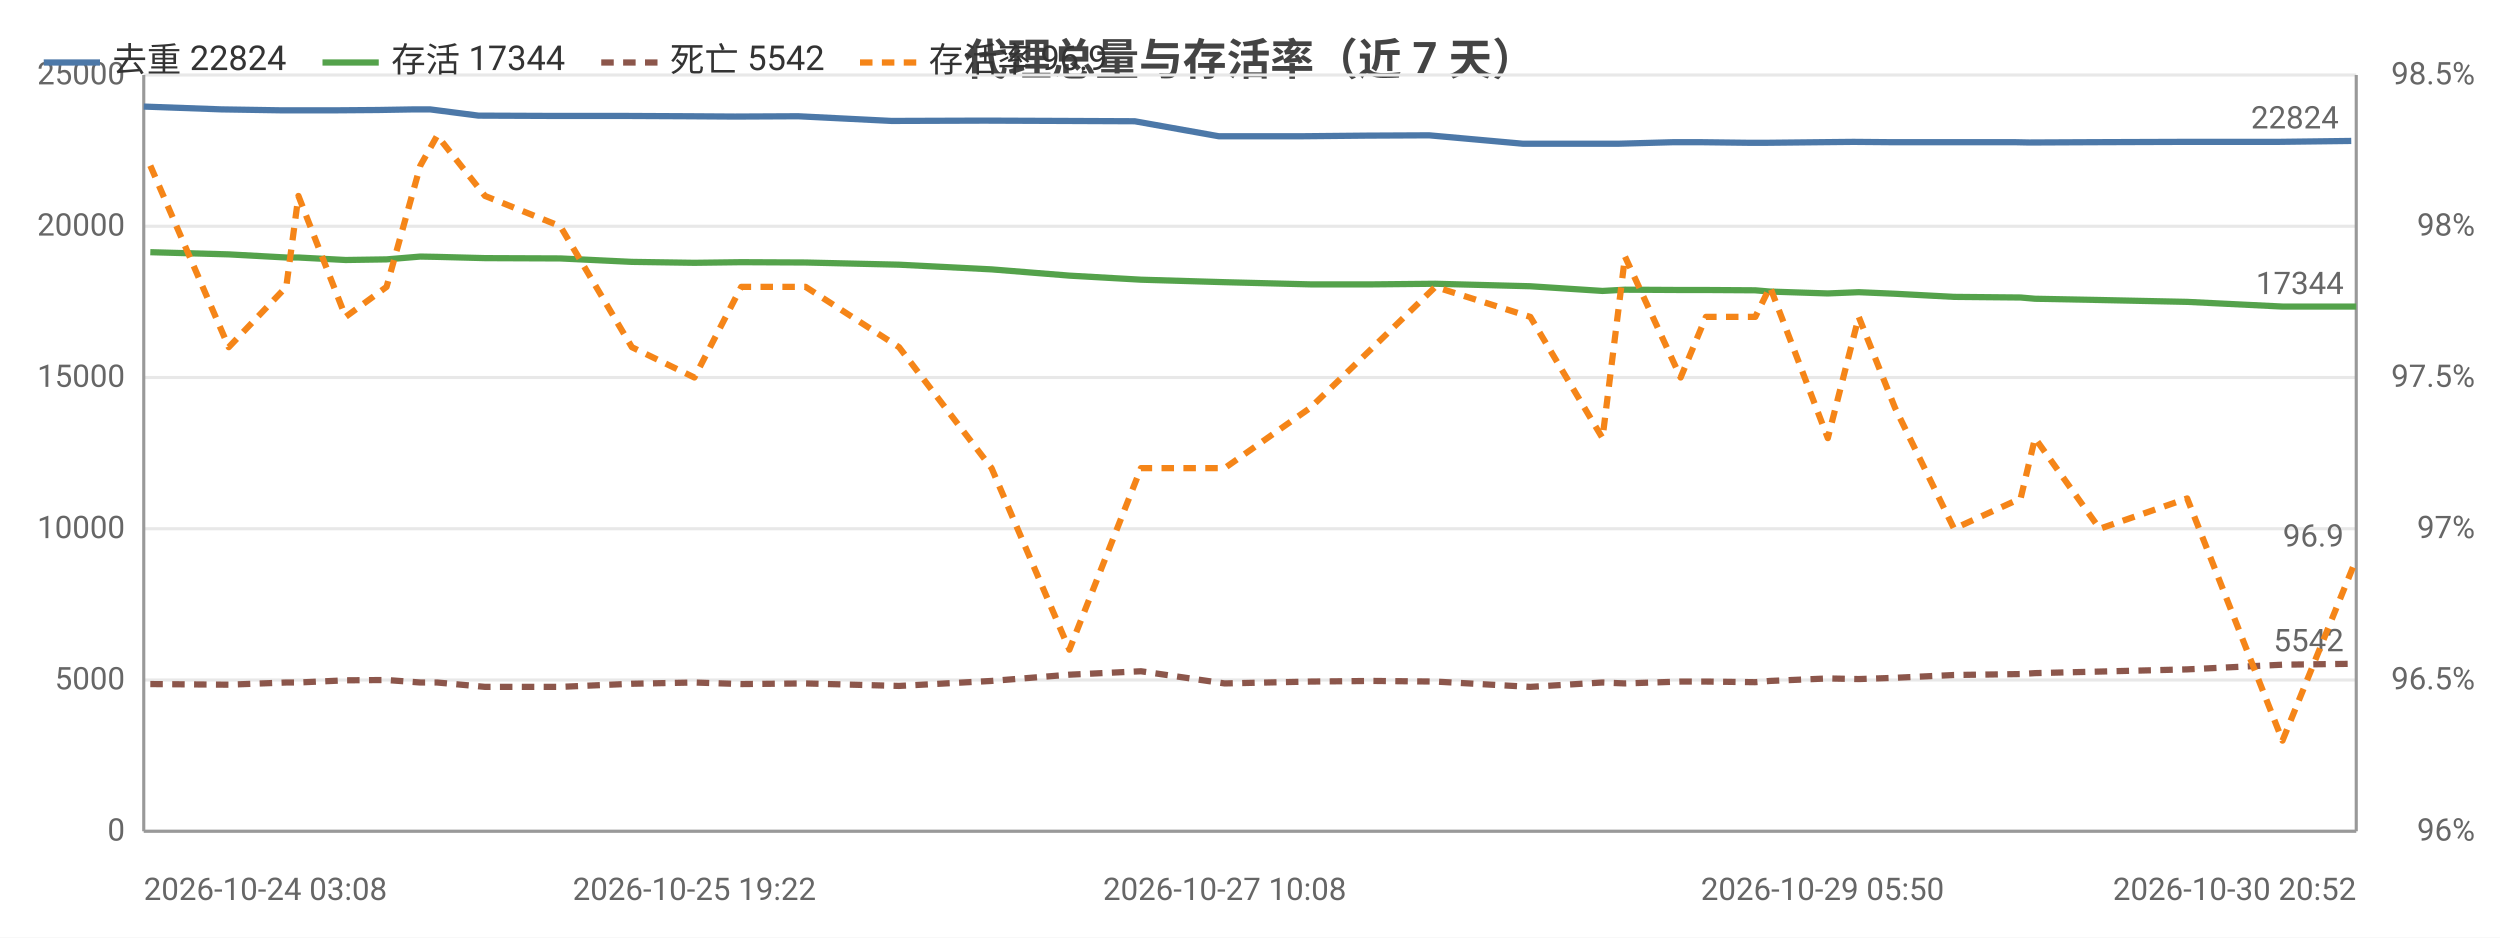
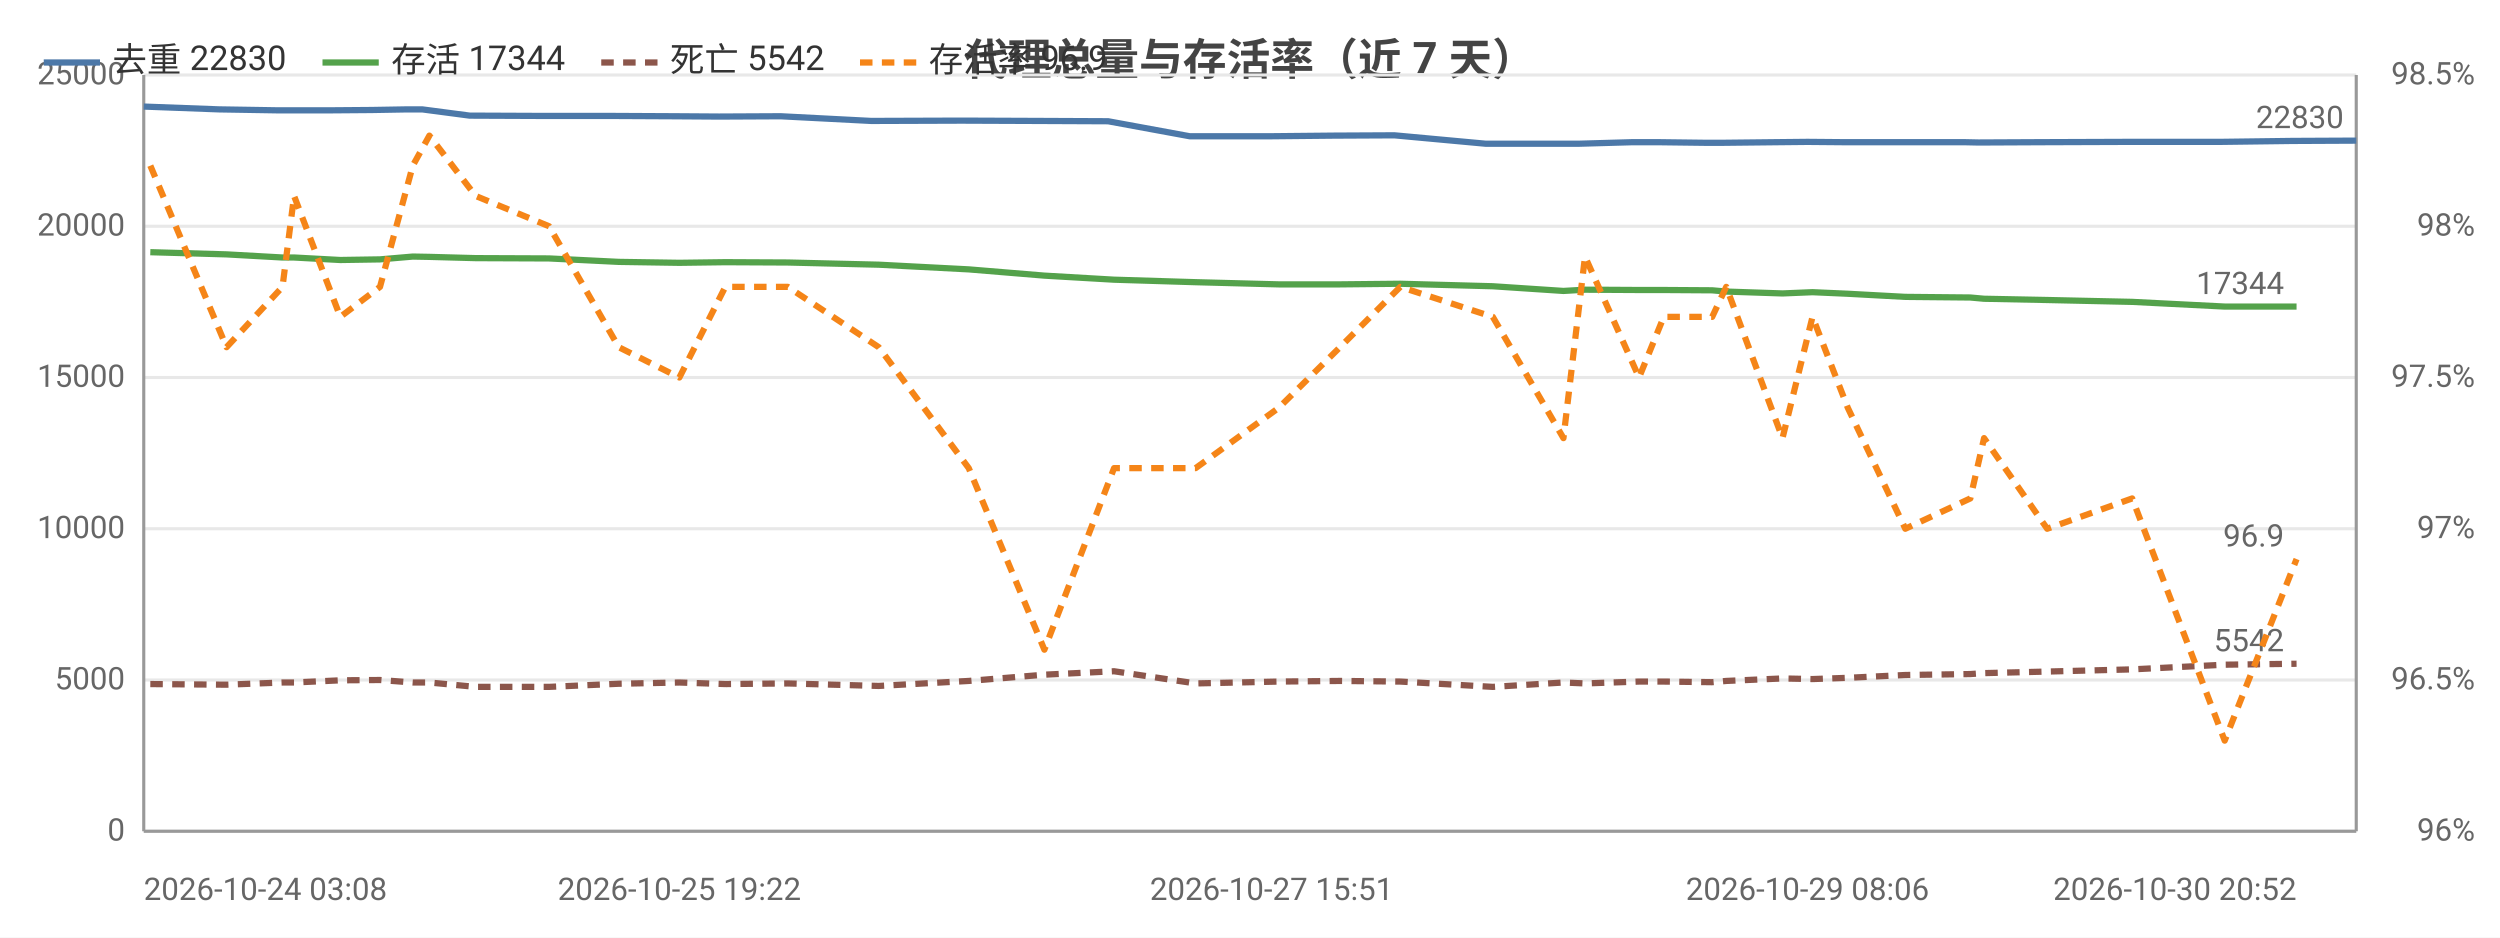
<svg xmlns="http://www.w3.org/2000/svg" width="800" height="300" viewBox="0 0 800 300">
  <rect width="800" height="300" fill="#ffffff" />
  <style>text{font-family:system-ui,-apple-system,'Segoe UI',Roboto,'PingFang SC','Microsoft YaHei','Noto Sans CJK SC',sans-serif}.g{stroke:#e8e8e8;stroke-width:1}.a{stroke:#999;stroke-width:1}.t{font-size:10px;fill:#666}.m{font-size:10px;text-anchor:middle;fill:#666}.e{font-size:10px;text-anchor:end;fill:#666}.l{font-size:11px;fill:#333}.tt{font-size:14px;font-weight:600;text-anchor:middle;fill:#444}.em{font-size:13px;text-anchor:middle;fill:#999}</style>
  <text class="tt" x="400.0" y="24">代理总量与存活率（近 7 天）</text>
  <line class="g" x1="46" y1="266" x2="754" y2="266" />
  <text class="e" x="40" y="269">0</text>
  <line class="g" x1="46" y1="217.6" x2="754" y2="217.6" />
  <text class="e" x="40" y="220.6">5000</text>
  <line class="g" x1="46" y1="169.2" x2="754" y2="169.2" />
  <text class="e" x="40" y="172.2">10000</text>
  <line class="g" x1="46" y1="120.8" x2="754" y2="120.8" />
  <text class="e" x="40" y="123.8">15000</text>
  <line class="g" x1="46" y1="72.4" x2="754" y2="72.4" />
  <text class="e" x="40" y="75.4">20000</text>
  <line class="g" x1="46" y1="24" x2="754" y2="24" />
  <text class="e" x="40" y="27">25000</text>
  <text class="e" x="792" y="269">96%</text>
  <text class="e" x="792" y="220.6">96.5%</text>
  <text class="e" x="792" y="172.2">97%</text>
  <text class="e" x="792" y="123.8">97.5%</text>
  <text class="e" x="792" y="75.4">98%</text>
  <text class="e" x="792" y="27">98.5%</text>
  <line class="a" x1="754" y1="24" x2="754" y2="266" />
  <line class="a" x1="46" y1="24" x2="46" y2="266" />
  <line class="a" x1="46" y1="266" x2="754" y2="266" />
-   <polyline fill="none" stroke="#4c78a8" stroke-width="2" stroke-linejoin="round" points="46,34.1 70.8,35.0 89.6,35.3 93.2,35.3 108.1,35.3 121.0,35.2 132.6,35.0 137.6,35.0 153.1,37.0 177.1,37.1 199.9,37.1 220.1,37.2 235.2,37.3 255.4,37.2 285.3,38.7 315.0,38.6 340.4,38.7 363.1,38.8 390.0,43.6 416.9,43.6 437.3,43.4 457.3,43.3 487.4,46.0 510.9,46.0 517.7,46.0 535.6,45.5 543.9,45.5 560.1,45.7 564.7,45.7 583.2,45.5 593.1,45.4 604.8,45.5 623.5,45.5 644.6,45.5 649.3,45.6 670.2,45.5 698.1,45.4 728.7,45.4 752.4,45.1" />
+   <polyline fill="none" stroke="#4c78a8" stroke-width="2" stroke-linejoin="round" points="46,34.1 70.1,35.0 88.4,35.3 91.9,35.3 106.4,35.3 119.0,35.2 130.3,35.0 135.1,35.0 150.3,37.0 173.6,37.1 195.7,37.1 215.5,37.2 230.1,37.3 249.8,37.2 278.8,38.7 307.7,38.6 332.5,38.7 354.6,38.8 380.7,43.6 406.9,43.6 426.8,43.4 446.2,43.3 475.5,46.0 498.3,46.0 505.0,46.0 522.4,45.5 530.5,45.5 546.2,45.7 550.7,45.7 568.7,45.5 578.4,45.4 589.8,45.5 608.0,45.5 628.5,45.5 633.1,45.6 653.4,45.5 680.6,45.4 710.4,45.4 733.4,45.1 754,45.0" />
  <circle cx="46" cy="34.1" r="4" fill="transparent" />
-   <circle cx="89.6" cy="35.3" r="4" fill="transparent" />
-   <circle cx="108.1" cy="35.3" r="4" fill="transparent" />
-   <circle cx="132.6" cy="35.0" r="4" fill="transparent" />
-   <circle cx="153.1" cy="37.0" r="4" fill="transparent" />
-   <circle cx="199.9" cy="37.1" r="4" fill="transparent" />
-   <circle cx="235.2" cy="37.3" r="4" fill="transparent" />
-   <circle cx="285.3" cy="38.7" r="4" fill="transparent" />
-   <circle cx="340.4" cy="38.7" r="4" fill="transparent" />
-   <circle cx="390.0" cy="43.6" r="4" fill="transparent" />
-   <circle cx="437.3" cy="43.4" r="4" fill="transparent" />
-   <circle cx="487.4" cy="46.0" r="4" fill="transparent" />
-   <circle cx="517.7" cy="46.0" r="4" fill="transparent" />
-   <circle cx="543.9" cy="45.5" r="4" fill="transparent" />
-   <circle cx="564.7" cy="45.7" r="4" fill="transparent" />
-   <circle cx="593.1" cy="45.4" r="4" fill="transparent" />
-   <circle cx="623.5" cy="45.5" r="4" fill="transparent" />
-   <circle cx="649.3" cy="45.6" r="4" fill="transparent" />
-   <circle cx="698.1" cy="45.4" r="4" fill="transparent" />
-   <circle cx="752.4" cy="45.1" r="4" fill="transparent" />
-   <text class="t" x="748.4" y="41.1" text-anchor="end" fill="#4c78a8">22824</text>
-   <polyline fill="none" stroke="#54a24b" stroke-width="2" stroke-linejoin="round" points="48.1,80.7 73.2,81.4 91.6,82.4 95.5,82.4 110.6,83.2 123.7,83.0 134.5,82.1 139.9,82.2 155.2,82.6 179.3,82.7 202.2,83.8 222.2,84.1 237.2,83.9 257.8,84.0 287.7,84.7 317.3,86.2 342.2,88.2 365.1,89.5 391.9,90.3 419.3,91.0 439.4,91.0 459.3,90.8 489.7,91.6 512.8,93.1 520.0,92.7 537.8,92.8 545.9,92.8 561.7,92.9 566.4,93.3 584.9,93.9 594.8,93.5 606.4,94.0 625.3,95.0 646.6,95.2 651.2,95.6 671.9,96.0 699.9,96.6 730.4,98.1 754,98.1" />
+   <circle cx="88.4" cy="35.3" r="4" fill="transparent" />
+   <circle cx="106.4" cy="35.3" r="4" fill="transparent" />
+   <circle cx="130.3" cy="35.0" r="4" fill="transparent" />
+   <circle cx="150.3" cy="37.0" r="4" fill="transparent" />
+   <circle cx="195.7" cy="37.1" r="4" fill="transparent" />
+   <circle cx="230.1" cy="37.3" r="4" fill="transparent" />
+   <circle cx="278.8" cy="38.7" r="4" fill="transparent" />
+   <circle cx="332.5" cy="38.7" r="4" fill="transparent" />
+   <circle cx="380.7" cy="43.6" r="4" fill="transparent" />
+   <circle cx="446.2" cy="43.3" r="4" fill="transparent" />
+   <circle cx="498.3" cy="46.0" r="4" fill="transparent" />
+   <circle cx="522.4" cy="45.5" r="4" fill="transparent" />
+   <circle cx="546.2" cy="45.7" r="4" fill="transparent" />
+   <circle cx="568.7" cy="45.5" r="4" fill="transparent" />
+   <circle cx="589.8" cy="45.5" r="4" fill="transparent" />
+   <circle cx="628.5" cy="45.5" r="4" fill="transparent" />
+   <circle cx="653.4" cy="45.5" r="4" fill="transparent" />
+   <circle cx="710.4" cy="45.4" r="4" fill="transparent" />
+   <circle cx="754" cy="45.0" r="4" fill="transparent" />
+   <text class="t" x="750" y="41.0" text-anchor="end" fill="#4c78a8">22830</text>
+   <polyline fill="none" stroke="#54a24b" stroke-width="2" stroke-linejoin="round" points="48.1,80.7 72.5,81.4 90.4,82.4 94.1,82.4 108.9,83.2 121.6,83.0 132.1,82.1 137.4,82.2 152.2,82.6 175.7,82.7 198.0,83.8 217.4,84.1 232.1,83.9 252.1,84.0 281.2,84.7 310.0,86.2 334.2,88.2 356.5,89.5 382.6,90.3 409.2,91.0 428.8,91.0 448.1,90.8 477.7,91.6 500.3,93.1 507.2,92.7 524.5,92.8 532.4,92.8 547.9,92.9 552.4,93.3 570.4,93.9 580.0,93.5 591.3,94.0 609.7,95.0 630.5,95.2 634.9,95.6 655.1,96.0 682.3,96.6 711.9,98.1 734.9,98.1" />
  <circle cx="48.1" cy="80.7" r="4" fill="transparent" />
-   <circle cx="91.6" cy="82.4" r="4" fill="transparent" />
-   <circle cx="110.6" cy="83.2" r="4" fill="transparent" />
-   <circle cx="134.5" cy="82.1" r="4" fill="transparent" />
-   <circle cx="155.2" cy="82.6" r="4" fill="transparent" />
-   <circle cx="202.2" cy="83.8" r="4" fill="transparent" />
-   <circle cx="237.2" cy="83.9" r="4" fill="transparent" />
-   <circle cx="287.7" cy="84.7" r="4" fill="transparent" />
-   <circle cx="342.2" cy="88.2" r="4" fill="transparent" />
-   <circle cx="391.9" cy="90.3" r="4" fill="transparent" />
-   <circle cx="439.4" cy="91.0" r="4" fill="transparent" />
-   <circle cx="489.7" cy="91.6" r="4" fill="transparent" />
-   <circle cx="520.0" cy="92.7" r="4" fill="transparent" />
-   <circle cx="545.9" cy="92.8" r="4" fill="transparent" />
-   <circle cx="566.4" cy="93.3" r="4" fill="transparent" />
-   <circle cx="594.8" cy="93.5" r="4" fill="transparent" />
-   <circle cx="625.3" cy="95.0" r="4" fill="transparent" />
-   <circle cx="651.2" cy="95.6" r="4" fill="transparent" />
-   <circle cx="699.9" cy="96.6" r="4" fill="transparent" />
-   <circle cx="754" cy="98.1" r="4" fill="transparent" />
-   <text class="t" x="750" y="94.1" text-anchor="end" fill="#54a24b">17344</text>
-   <polyline fill="none" stroke="#8c564b" stroke-width="2" stroke-dasharray="4,3" stroke-linejoin="round" points="48.1,218.9 73.2,219.1 91.6,218.4 95.5,218.4 110.6,217.7 123.7,217.6 134.5,218.4 139.9,218.4 155.2,219.8 179.3,219.8 202.2,218.8 222.2,218.4 237.2,218.9 257.8,218.7 287.7,219.5 317.3,217.9 342.2,215.9 365.1,214.8 391.9,218.7 419.3,218.1 439.4,217.9 459.3,218.1 489.7,219.8 512.8,218.4 520.0,218.7 537.8,218.1 545.9,218.1 561.7,218.3 566.4,217.9 584.9,217.1 594.8,217.3 606.4,216.9 625.3,216.0 646.6,215.7 651.2,215.4 671.9,214.9 699.9,214.2 730.4,212.7 754,212.4" />
+   <circle cx="90.4" cy="82.4" r="4" fill="transparent" />
+   <circle cx="108.9" cy="83.2" r="4" fill="transparent" />
+   <circle cx="132.1" cy="82.1" r="4" fill="transparent" />
+   <circle cx="152.2" cy="82.6" r="4" fill="transparent" />
+   <circle cx="198.0" cy="83.8" r="4" fill="transparent" />
+   <circle cx="232.1" cy="83.9" r="4" fill="transparent" />
+   <circle cx="281.2" cy="84.7" r="4" fill="transparent" />
+   <circle cx="334.2" cy="88.2" r="4" fill="transparent" />
+   <circle cx="382.6" cy="90.3" r="4" fill="transparent" />
+   <circle cx="428.8" cy="91.0" r="4" fill="transparent" />
+   <circle cx="477.7" cy="91.6" r="4" fill="transparent" />
+   <circle cx="507.2" cy="92.7" r="4" fill="transparent" />
+   <circle cx="532.4" cy="92.8" r="4" fill="transparent" />
+   <circle cx="552.4" cy="93.3" r="4" fill="transparent" />
+   <circle cx="580.0" cy="93.5" r="4" fill="transparent" />
+   <circle cx="609.7" cy="95.0" r="4" fill="transparent" />
+   <circle cx="634.9" cy="95.6" r="4" fill="transparent" />
+   <circle cx="682.3" cy="96.6" r="4" fill="transparent" />
+   <circle cx="734.9" cy="98.1" r="4" fill="transparent" />
+   <text class="t" x="730.9" y="94.1" text-anchor="end" fill="#54a24b">17344</text>
+   <polyline fill="none" stroke="#8c564b" stroke-width="2" stroke-dasharray="4,3" stroke-linejoin="round" points="48.1,218.9 72.5,219.1 90.4,218.4 94.1,218.4 108.9,217.7 121.6,217.6 132.1,218.4 137.4,218.4 152.2,219.8 175.7,219.8 198.0,218.8 217.4,218.4 232.1,218.9 252.1,218.7 281.2,219.5 310.0,217.9 334.2,215.9 356.5,214.8 382.6,218.7 409.2,218.1 428.8,217.9 448.1,218.1 477.7,219.8 500.3,218.4 507.2,218.7 524.5,218.1 532.4,218.1 547.9,218.3 552.4,217.9 570.4,217.1 580.0,217.3 591.3,216.9 609.7,216.0 630.5,215.7 634.9,215.4 655.1,214.9 682.3,214.2 711.9,212.7 734.9,212.4" />
  <circle cx="48.1" cy="218.9" r="4" fill="transparent" />
-   <circle cx="91.6" cy="218.4" r="4" fill="transparent" />
-   <circle cx="110.6" cy="217.7" r="4" fill="transparent" />
-   <circle cx="134.5" cy="218.4" r="4" fill="transparent" />
-   <circle cx="155.2" cy="219.8" r="4" fill="transparent" />
-   <circle cx="202.2" cy="218.8" r="4" fill="transparent" />
-   <circle cx="237.2" cy="218.9" r="4" fill="transparent" />
-   <circle cx="287.7" cy="219.5" r="4" fill="transparent" />
-   <circle cx="342.2" cy="215.9" r="4" fill="transparent" />
-   <circle cx="391.9" cy="218.7" r="4" fill="transparent" />
-   <circle cx="439.4" cy="217.9" r="4" fill="transparent" />
-   <circle cx="489.7" cy="219.8" r="4" fill="transparent" />
-   <circle cx="520.0" cy="218.7" r="4" fill="transparent" />
-   <circle cx="545.9" cy="218.1" r="4" fill="transparent" />
-   <circle cx="566.4" cy="217.9" r="4" fill="transparent" />
-   <circle cx="594.8" cy="217.3" r="4" fill="transparent" />
-   <circle cx="625.3" cy="216.0" r="4" fill="transparent" />
-   <circle cx="651.2" cy="215.4" r="4" fill="transparent" />
-   <circle cx="699.9" cy="214.2" r="4" fill="transparent" />
-   <circle cx="754" cy="212.4" r="4" fill="transparent" />
-   <text class="t" x="750" y="208.4" text-anchor="end" fill="#8c564b">5542</text>
-   <polyline fill="none" stroke="#f58518" stroke-width="2" stroke-dasharray="4,3" stroke-linejoin="round" points="48.1,53.0 73.2,111.1 91.6,91.8 95.5,62.7 110.6,101.4 123.7,91.8 134.5,53.0 139.9,43.4 155.2,62.7 179.3,72.4 202.2,111.1 222.2,120.8 237.2,91.8 257.8,91.8 287.7,111.1 317.3,149.8 342.2,207.9 365.1,149.8 391.9,149.8 419.3,130.5 439.4,111.1 459.3,91.8 489.7,101.4 512.8,140.2 520.0,82.1 537.8,120.8 545.9,101.4 561.7,101.4 566.4,91.8 584.9,140.2 594.8,101.4 606.4,130.5 625.3,169.2 646.6,159.5 651.2,140.2 671.9,169.2 699.9,159.5 730.4,237.0 754,178.9" />
+   <circle cx="90.4" cy="218.4" r="4" fill="transparent" />
+   <circle cx="108.9" cy="217.7" r="4" fill="transparent" />
+   <circle cx="132.1" cy="218.4" r="4" fill="transparent" />
+   <circle cx="152.2" cy="219.8" r="4" fill="transparent" />
+   <circle cx="198.0" cy="218.8" r="4" fill="transparent" />
+   <circle cx="232.1" cy="218.9" r="4" fill="transparent" />
+   <circle cx="281.2" cy="219.5" r="4" fill="transparent" />
+   <circle cx="334.2" cy="215.9" r="4" fill="transparent" />
+   <circle cx="382.6" cy="218.7" r="4" fill="transparent" />
+   <circle cx="428.8" cy="217.9" r="4" fill="transparent" />
+   <circle cx="477.7" cy="219.8" r="4" fill="transparent" />
+   <circle cx="507.2" cy="218.7" r="4" fill="transparent" />
+   <circle cx="532.4" cy="218.1" r="4" fill="transparent" />
+   <circle cx="552.4" cy="217.9" r="4" fill="transparent" />
+   <circle cx="580.0" cy="217.3" r="4" fill="transparent" />
+   <circle cx="609.7" cy="216.0" r="4" fill="transparent" />
+   <circle cx="634.9" cy="215.4" r="4" fill="transparent" />
+   <circle cx="682.3" cy="214.2" r="4" fill="transparent" />
+   <circle cx="734.9" cy="212.4" r="4" fill="transparent" />
+   <text class="t" x="730.9" y="208.4" text-anchor="end" fill="#8c564b">5542</text>
+   <polyline fill="none" stroke="#f58518" stroke-width="2" stroke-dasharray="4,3" stroke-linejoin="round" points="48.1,53.0 72.5,111.1 90.4,91.8 94.1,62.7 108.9,101.4 121.6,91.8 132.1,53.0 137.4,43.4 152.2,62.7 175.7,72.4 198.0,111.1 217.4,120.8 232.1,91.8 252.1,91.8 281.2,111.1 310.0,149.8 334.2,207.9 356.5,149.8 382.6,149.8 409.2,130.5 428.8,111.1 448.1,91.8 477.7,101.4 500.3,140.2 507.2,82.1 524.5,120.8 532.4,101.4 547.9,101.4 552.4,91.8 570.4,140.2 580.0,101.4 591.3,130.5 609.7,169.2 630.5,159.5 634.9,140.2 655.1,169.2 682.3,159.5 711.9,237.0 734.9,178.9" />
  <circle cx="48.1" cy="53.0" r="4" fill="transparent" />
-   <circle cx="91.6" cy="91.8" r="4" fill="transparent" />
-   <circle cx="110.6" cy="101.4" r="4" fill="transparent" />
-   <circle cx="134.5" cy="53.0" r="4" fill="transparent" />
-   <circle cx="155.2" cy="62.7" r="4" fill="transparent" />
-   <circle cx="202.2" cy="111.1" r="4" fill="transparent" />
-   <circle cx="237.2" cy="91.8" r="4" fill="transparent" />
-   <circle cx="287.7" cy="111.1" r="4" fill="transparent" />
-   <circle cx="342.2" cy="207.9" r="4" fill="transparent" />
-   <circle cx="391.9" cy="149.8" r="4" fill="transparent" />
-   <circle cx="439.4" cy="111.1" r="4" fill="transparent" />
-   <circle cx="489.7" cy="101.4" r="4" fill="transparent" />
-   <circle cx="520.0" cy="82.1" r="4" fill="transparent" />
-   <circle cx="545.9" cy="101.4" r="4" fill="transparent" />
-   <circle cx="566.4" cy="91.8" r="4" fill="transparent" />
-   <circle cx="594.8" cy="101.4" r="4" fill="transparent" />
-   <circle cx="625.3" cy="169.2" r="4" fill="transparent" />
-   <circle cx="651.2" cy="140.2" r="4" fill="transparent" />
-   <circle cx="699.9" cy="159.5" r="4" fill="transparent" />
-   <circle cx="754" cy="178.9" r="4" fill="transparent" />
-   <text class="t" x="750" y="174.9" text-anchor="end" fill="#f58518">96.9</text>
+   <circle cx="90.4" cy="91.8" r="4" fill="transparent" />
+   <circle cx="108.9" cy="101.4" r="4" fill="transparent" />
+   <circle cx="132.1" cy="53.0" r="4" fill="transparent" />
+   <circle cx="152.2" cy="62.7" r="4" fill="transparent" />
+   <circle cx="198.0" cy="111.1" r="4" fill="transparent" />
+   <circle cx="232.1" cy="91.8" r="4" fill="transparent" />
+   <circle cx="281.2" cy="111.1" r="4" fill="transparent" />
+   <circle cx="334.2" cy="207.9" r="4" fill="transparent" />
+   <circle cx="382.6" cy="149.8" r="4" fill="transparent" />
+   <circle cx="428.8" cy="111.1" r="4" fill="transparent" />
+   <circle cx="477.7" cy="101.4" r="4" fill="transparent" />
+   <circle cx="507.2" cy="82.1" r="4" fill="transparent" />
+   <circle cx="532.4" cy="101.4" r="4" fill="transparent" />
+   <circle cx="552.4" cy="91.8" r="4" fill="transparent" />
+   <circle cx="580.0" cy="101.4" r="4" fill="transparent" />
+   <circle cx="609.7" cy="169.2" r="4" fill="transparent" />
+   <circle cx="634.9" cy="140.2" r="4" fill="transparent" />
+   <circle cx="682.3" cy="159.5" r="4" fill="transparent" />
+   <circle cx="734.9" cy="178.9" r="4" fill="transparent" />
+   <text class="t" x="730.9" y="174.9" text-anchor="end" fill="#f58518">96.9</text>
  <text class="t" x="46" y="288">2026-10-24 03:08</text>
-   <text class="m" x="222.2" y="288">2026-10-25 19:22</text>
-   <text class="m" x="391.9" y="288">2026-10-27 10:08</text>
-   <text class="m" x="583.2" y="288">2026-10-29 05:50</text>
-   <text class="e" x="754" y="288">2026-10-30 20:52</text>
+   <text class="m" x="217.4" y="288">2026-10-25 19:22</text>
+   <text class="m" x="406.9" y="288">2026-10-27 15:51</text>
+   <text class="m" x="578.4" y="288">2026-10-29 08:06</text>
+   <text class="e" x="734.9" y="288">2026-10-30 20:52</text>
  <line x1="14" y1="20" x2="32" y2="20" stroke="#4c78a8" stroke-width="2" />
-   <text class="l" x="36" y="23">去重 22824</text>
+   <text class="l" x="36" y="23">去重 22830</text>
  <line x1="103.2" y1="20" x2="121.2" y2="20" stroke="#54a24b" stroke-width="2" />
  <text class="l" x="125.2" y="23">存活 17344</text>
  <line x1="192.4" y1="20" x2="210.4" y2="20" stroke="#8c564b" stroke-width="2" stroke-dasharray="4,3" />
  <text class="l" x="214.4" y="23">死亡 5542</text>
  <line x1="275.2" y1="20" x2="293.2" y2="20" stroke="#f58518" stroke-width="2" stroke-dasharray="4,3" />
  <text class="l" x="297.2" y="23">存活率 96.9</text>
</svg>
